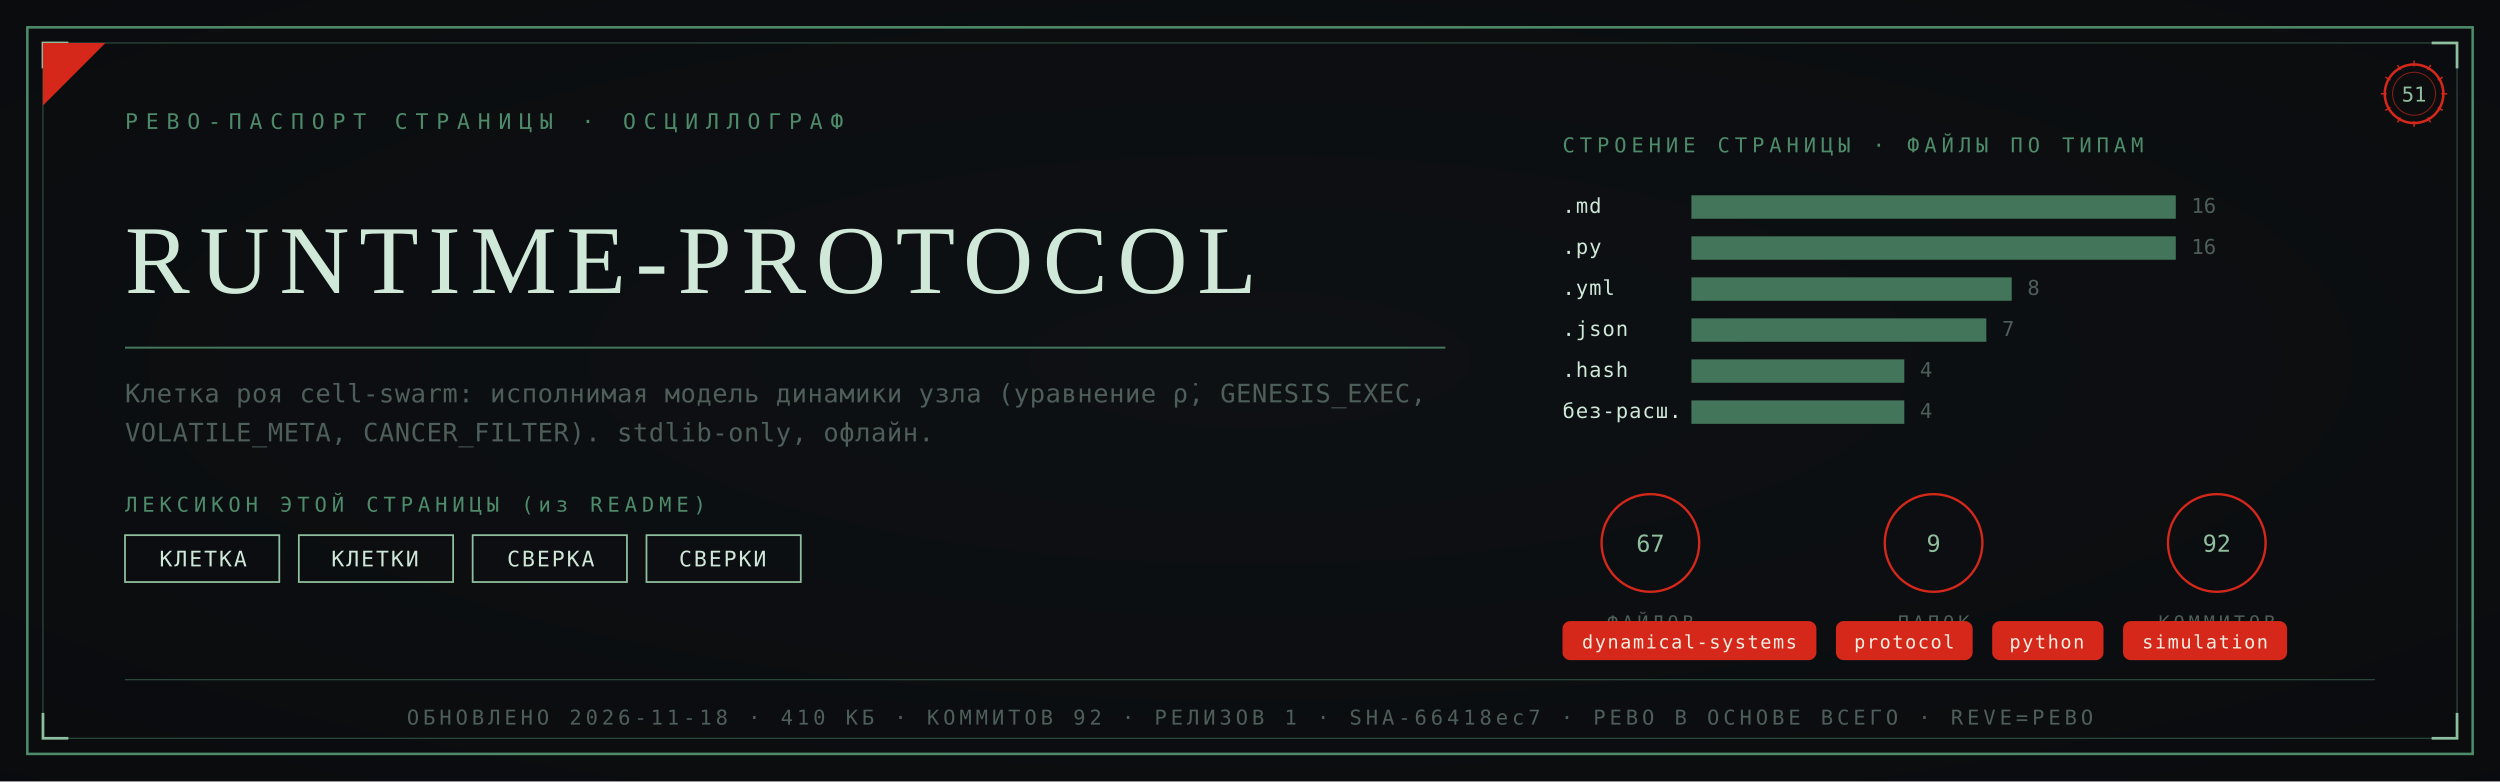
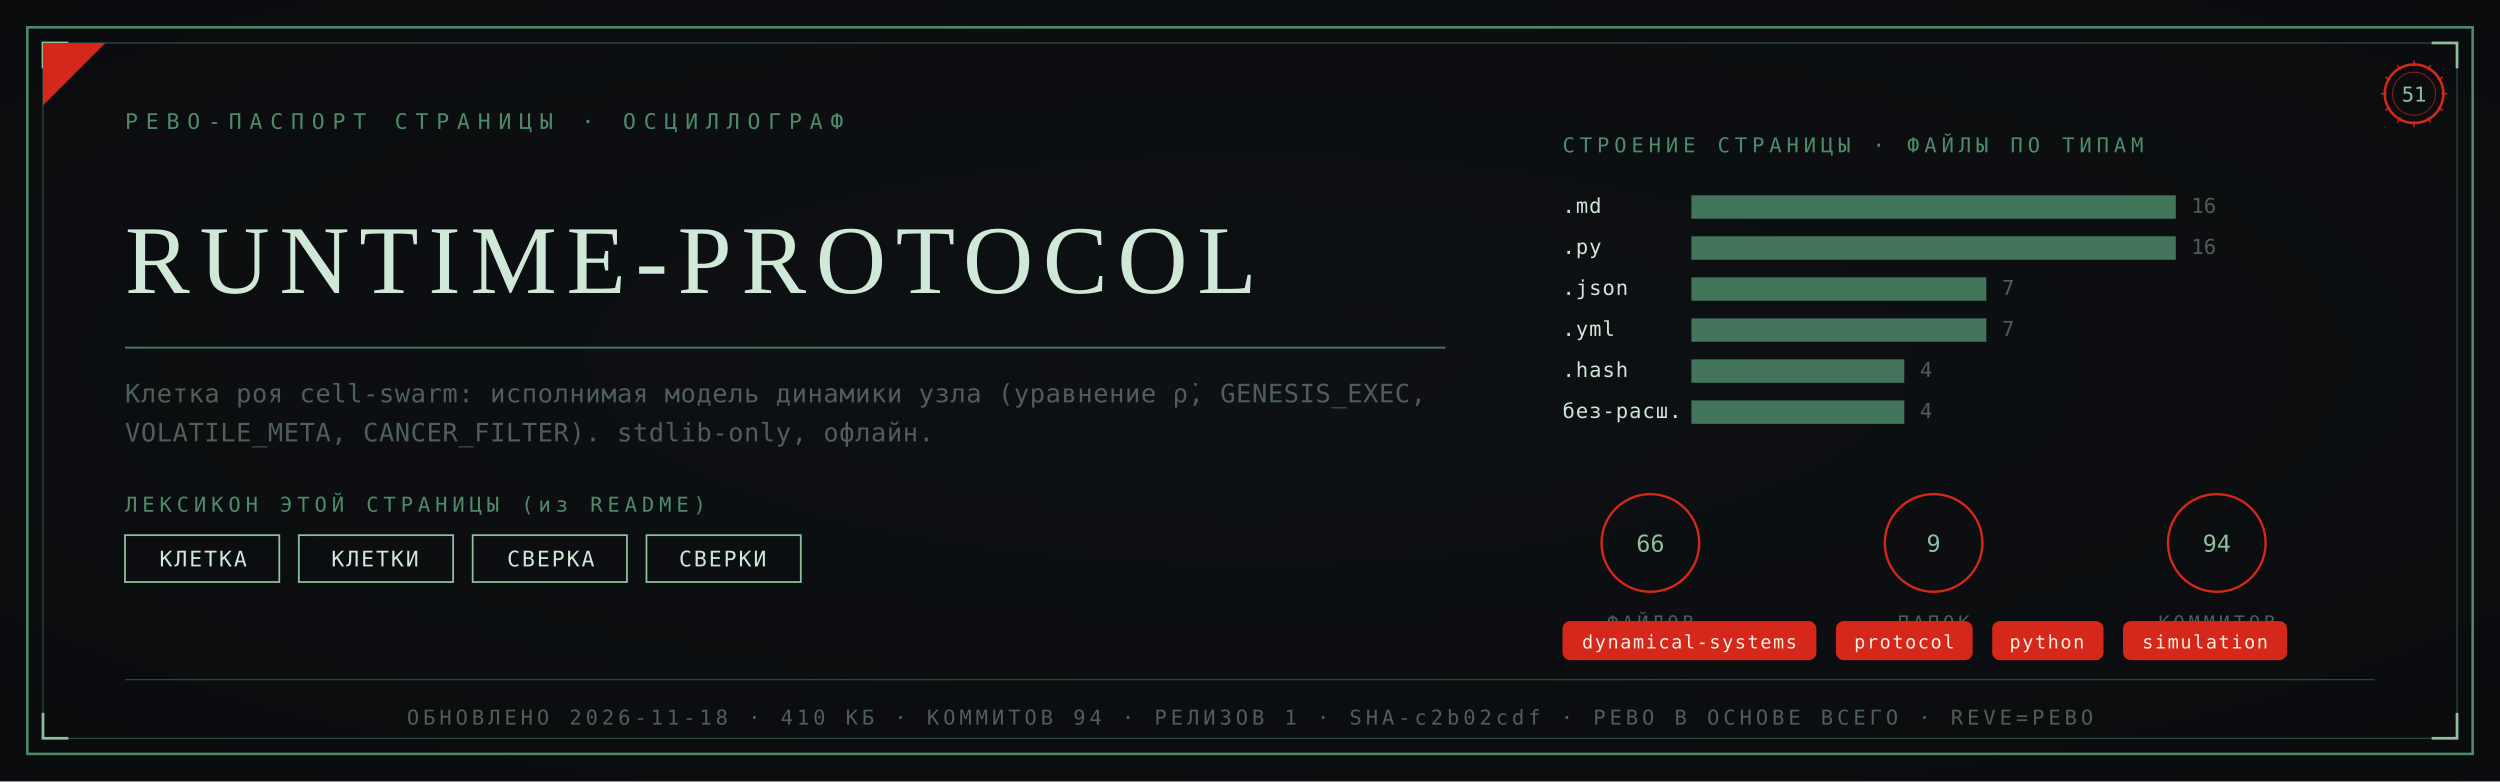
<svg xmlns="http://www.w3.org/2000/svg" viewBox="0 0 1280 400" width="1280" height="400">
  <defs>
    <radialGradient id="rp51" cx="0.5" cy="0.46" r="1.05">
      <stop offset="0" stop-color="#0E1114" />
      <stop offset="1" stop-color="#08090B" />
    </radialGradient>
  </defs>
  <rect width="1280" height="400" fill="#08090B" />
  <rect width="1280" height="400" fill="url(#rp51)" opacity="0.92" />
  <rect x="14" y="14" width="1252" height="372" fill="none" stroke="#4E8B6A" stroke-width="1.3" />
  <rect x="22" y="22" width="1236" height="356" fill="none" stroke="#4E8B6A" stroke-width="0.55" opacity="0.55" />
  <path d="M 22 35 L 22 22 L 35 22" fill="none" stroke="#8FBF9F" stroke-width="1.4" />
  <path d="M 1258 35 L 1258 22 L 1245 22" fill="none" stroke="#8FBF9F" stroke-width="1.4" />
  <path d="M 22 365 L 22 378 L 35 378" fill="none" stroke="#8FBF9F" stroke-width="1.4" />
  <path d="M 1258 365 L 1258 378 L 1245 378" fill="none" stroke="#8FBF9F" stroke-width="1.4" />
  <path d="M 22 54 L 22 22 L 54 22 Z" fill="#D5281B" />
  <text x="64" y="66" font-family="'Cascadia Mono', ui-monospace, Consolas, monospace" font-size="11" fill="#4E8B6A" letter-spacing="4">РЕВО-ПАСПОРТ СТРАНИЦЫ · ОСЦИЛЛОГРАФ</text>
  <g transform="translate(1236,48)">
    <circle r="15" fill="none" stroke="#D5281B" stroke-width="1.3" />
    <circle r="11" fill="none" stroke="#D5281B" stroke-width="0.55" opacity="0.6" />
    <text y="4" text-anchor="middle" font-family="'Cascadia Mono', ui-monospace, Consolas, monospace" font-size="10.5" fill="#8FBF9F">51</text>
    <g stroke="#D5281B" stroke-width="0.7">
      <line x1="0" y1="-17" x2="0" y2="-14" transform="rotate(0)" />
      <line x1="0" y1="-17" x2="0" y2="-14" transform="rotate(30)" />
      <line x1="0" y1="-17" x2="0" y2="-14" transform="rotate(60)" />
      <line x1="0" y1="-17" x2="0" y2="-14" transform="rotate(90)" />
      <line x1="0" y1="-17" x2="0" y2="-14" transform="rotate(120)" />
      <line x1="0" y1="-17" x2="0" y2="-14" transform="rotate(150)" />
      <line x1="0" y1="-17" x2="0" y2="-14" transform="rotate(180)" />
      <line x1="0" y1="-17" x2="0" y2="-14" transform="rotate(210)" />
      <line x1="0" y1="-17" x2="0" y2="-14" transform="rotate(240)" />
      <line x1="0" y1="-17" x2="0" y2="-14" transform="rotate(270)" />
      <line x1="0" y1="-17" x2="0" y2="-14" transform="rotate(300)" />
      <line x1="0" y1="-17" x2="0" y2="-14" transform="rotate(330)" />
    </g>
  </g>
  <text x="64" y="150" font-family="Georgia, 'Times New Roman', serif" font-size="49.7" fill="#CFE8D8" letter-spacing="5">RUNTIME-PROTOCOL</text>
  <line x1="64" y1="178" x2="740" y2="178" stroke="#4E8B6A" stroke-width="1" opacity="0.85" />
  <text x="64" y="206" font-family="'Cascadia Mono', ui-monospace, Consolas, monospace" font-size="13" fill="#4E5E58" letter-spacing="0.3">Клетка роя cell-swarm: исполнимая модель динамики узла (уравнение ρ̇, GENESIS_EXEC,</text>
  <text x="64" y="226" font-family="'Cascadia Mono', ui-monospace, Consolas, monospace" font-size="13" fill="#4E5E58" letter-spacing="0.3">VOLATILE_META, CANCER_FILTER). stdlib-only, офлайн.</text>
  <text x="64" y="262" font-family="'Cascadia Mono', ui-monospace, Consolas, monospace" font-size="10.5" fill="#4E8B6A" letter-spacing="2.5">ЛЕКСИКОН ЭТОЙ СТРАНИЦЫ (из README)</text>
  <rect x="64" y="274" width="79" height="24" fill="none" stroke="#8FBF9F" stroke-width="0.9" />
  <text x="104" y="290" text-anchor="middle" font-family="'Cascadia Mono', ui-monospace, Consolas, monospace" font-size="11" fill="#CFE8D8" letter-spacing="1">КЛЕТКА</text>
  <rect x="153" y="274" width="79" height="24" fill="none" stroke="#8FBF9F" stroke-width="0.9" />
  <text x="192" y="290" text-anchor="middle" font-family="'Cascadia Mono', ui-monospace, Consolas, monospace" font-size="11" fill="#CFE8D8" letter-spacing="1">КЛЕТКИ</text>
  <rect x="242" y="274" width="79" height="24" fill="none" stroke="#8FBF9F" stroke-width="0.9" />
  <text x="282" y="290" text-anchor="middle" font-family="'Cascadia Mono', ui-monospace, Consolas, monospace" font-size="11" fill="#CFE8D8" letter-spacing="1">СВЕРКА</text>
  <rect x="331" y="274" width="79" height="24" fill="none" stroke="#8FBF9F" stroke-width="0.9" />
  <text x="370" y="290" text-anchor="middle" font-family="'Cascadia Mono', ui-monospace, Consolas, monospace" font-size="11" fill="#CFE8D8" letter-spacing="1">СВЕРКИ</text>
  <text x="800" y="78" font-family="'Cascadia Mono', ui-monospace, Consolas, monospace" font-size="10.5" fill="#4E8B6A" letter-spacing="2.5">СТРОЕНИЕ СТРАНИЦЫ · ФАЙЛЫ ПО ТИПАМ</text>
  <text x="800" y="109" font-family="'Cascadia Mono', ui-monospace, Consolas, monospace" font-size="10.5" fill="#CFE8D8" letter-spacing="0.5">.md</text>
  <rect x="866" y="100" width="248" height="12" fill="#4E8B6A" opacity="0.82" />
  <text x="1122" y="109" font-family="'Cascadia Mono', ui-monospace, Consolas, monospace" font-size="10.5" fill="#4E5E58">16</text>
  <text x="800" y="130" font-family="'Cascadia Mono', ui-monospace, Consolas, monospace" font-size="10.5" fill="#CFE8D8" letter-spacing="0.5">.py</text>
  <rect x="866" y="121" width="248" height="12" fill="#4E8B6A" opacity="0.82" />
  <text x="1122" y="130" font-family="'Cascadia Mono', ui-monospace, Consolas, monospace" font-size="10.5" fill="#4E5E58">16</text>
-   <text x="800" y="151" font-family="'Cascadia Mono', ui-monospace, Consolas, monospace" font-size="10.5" fill="#CFE8D8" letter-spacing="0.5">.yml</text>
-   <rect x="866" y="142" width="164" height="12" fill="#4E8B6A" opacity="0.82" />
-   <text x="1038" y="151" font-family="'Cascadia Mono', ui-monospace, Consolas, monospace" font-size="10.5" fill="#4E5E58">8</text>
-   <text x="800" y="172" font-family="'Cascadia Mono', ui-monospace, Consolas, monospace" font-size="10.5" fill="#CFE8D8" letter-spacing="0.5">.json</text>
+   <text x="800" y="151" font-family="'Cascadia Mono', ui-monospace, Consolas, monospace" font-size="10.5" fill="#CFE8D8" letter-spacing="0.5">.json</text>
+   <rect x="866" y="142" width="151" height="12" fill="#4E8B6A" opacity="0.82" />
+   <text x="1025" y="151" font-family="'Cascadia Mono', ui-monospace, Consolas, monospace" font-size="10.5" fill="#4E5E58">7</text>
+   <text x="800" y="172" font-family="'Cascadia Mono', ui-monospace, Consolas, monospace" font-size="10.5" fill="#CFE8D8" letter-spacing="0.5">.yml</text>
  <rect x="866" y="163" width="151" height="12" fill="#4E8B6A" opacity="0.82" />
  <text x="1025" y="172" font-family="'Cascadia Mono', ui-monospace, Consolas, monospace" font-size="10.5" fill="#4E5E58">7</text>
  <text x="800" y="193" font-family="'Cascadia Mono', ui-monospace, Consolas, monospace" font-size="10.5" fill="#CFE8D8" letter-spacing="0.5">.hash</text>
  <rect x="866" y="184" width="109" height="12" fill="#4E8B6A" opacity="0.82" />
  <text x="983" y="193" font-family="'Cascadia Mono', ui-monospace, Consolas, monospace" font-size="10.5" fill="#4E5E58">4</text>
  <text x="800" y="214" font-family="'Cascadia Mono', ui-monospace, Consolas, monospace" font-size="10.5" fill="#CFE8D8" letter-spacing="0.5">без-расш.</text>
  <rect x="866" y="205" width="109" height="12" fill="#4E8B6A" opacity="0.82" />
  <text x="983" y="214" font-family="'Cascadia Mono', ui-monospace, Consolas, monospace" font-size="10.5" fill="#4E5E58">4</text>
  <g transform="translate(845,278)">
    <circle r="25" fill="none" stroke="#D5281B" stroke-width="1.2" />
-     <text y="4.5" text-anchor="middle" font-family="'Cascadia Mono', ui-monospace, Consolas, monospace" font-size="12" fill="#8FBF9F">67</text>
+     <text y="4.5" text-anchor="middle" font-family="'Cascadia Mono', ui-monospace, Consolas, monospace" font-size="12" fill="#8FBF9F">66</text>
    <text y="44" text-anchor="middle" font-family="'Cascadia Mono', ui-monospace, Consolas, monospace" font-size="9.5" fill="#4E5E58" letter-spacing="2">ФАЙЛОВ</text>
  </g>
  <g transform="translate(990,278)">
    <circle r="25" fill="none" stroke="#D5281B" stroke-width="1.2" />
    <text y="4.5" text-anchor="middle" font-family="'Cascadia Mono', ui-monospace, Consolas, monospace" font-size="12" fill="#8FBF9F">9</text>
    <text y="44" text-anchor="middle" font-family="'Cascadia Mono', ui-monospace, Consolas, monospace" font-size="9.5" fill="#4E5E58" letter-spacing="2">ПАПОК</text>
  </g>
  <g transform="translate(1135,278)">
    <circle r="25" fill="none" stroke="#D5281B" stroke-width="1.2" />
-     <text y="4.5" text-anchor="middle" font-family="'Cascadia Mono', ui-monospace, Consolas, monospace" font-size="12" fill="#8FBF9F">92</text>
+     <text y="4.5" text-anchor="middle" font-family="'Cascadia Mono', ui-monospace, Consolas, monospace" font-size="12" fill="#8FBF9F">94</text>
    <text y="44" text-anchor="middle" font-family="'Cascadia Mono', ui-monospace, Consolas, monospace" font-size="9.5" fill="#4E5E58" letter-spacing="2">КОММИТОВ</text>
  </g>
  <rect x="800" y="318" rx="4" width="130" height="20" fill="#D5281B" />
  <text x="865" y="332" text-anchor="middle" font-family="'Cascadia Mono', ui-monospace, Consolas, monospace" font-size="9.5" fill="#F5EFE2" letter-spacing="0.8">dynamical-systems</text>
  <rect x="940" y="318" rx="4" width="70" height="20" fill="#D5281B" />
  <text x="975" y="332" text-anchor="middle" font-family="'Cascadia Mono', ui-monospace, Consolas, monospace" font-size="9.5" fill="#F5EFE2" letter-spacing="0.8">protocol</text>
  <rect x="1020" y="318" rx="4" width="57" height="20" fill="#D5281B" />
  <text x="1048" y="332" text-anchor="middle" font-family="'Cascadia Mono', ui-monospace, Consolas, monospace" font-size="9.5" fill="#F5EFE2" letter-spacing="0.8">python</text>
  <rect x="1087" y="318" rx="4" width="84" height="20" fill="#D5281B" />
  <text x="1129" y="332" text-anchor="middle" font-family="'Cascadia Mono', ui-monospace, Consolas, monospace" font-size="9.5" fill="#F5EFE2" letter-spacing="0.8">simulation</text>
  <line x1="64" y1="348" x2="1216" y2="348" stroke="#4E8B6A" stroke-width="0.6" opacity="0.5" />
-   <text x="640" y="371" text-anchor="middle" font-family="'Cascadia Mono', ui-monospace, Consolas, monospace" font-size="10.5" fill="#4E5E58" letter-spacing="2">ОБНОВЛЕНО 2026-11-18 · 410 КБ · КОММИТОВ 92 · РЕЛИЗОВ 1 · SHA-66418ec7 · РЕВО В ОСНОВЕ ВСЕГО · REVE=РЕВО</text>
+   <text x="640" y="371" text-anchor="middle" font-family="'Cascadia Mono', ui-monospace, Consolas, monospace" font-size="10.5" fill="#4E5E58" letter-spacing="2">ОБНОВЛЕНО 2026-11-18 · 410 КБ · КОММИТОВ 94 · РЕЛИЗОВ 1 · SHA-c2b02cdf · РЕВО В ОСНОВЕ ВСЕГО · REVE=РЕВО</text>
</svg>
